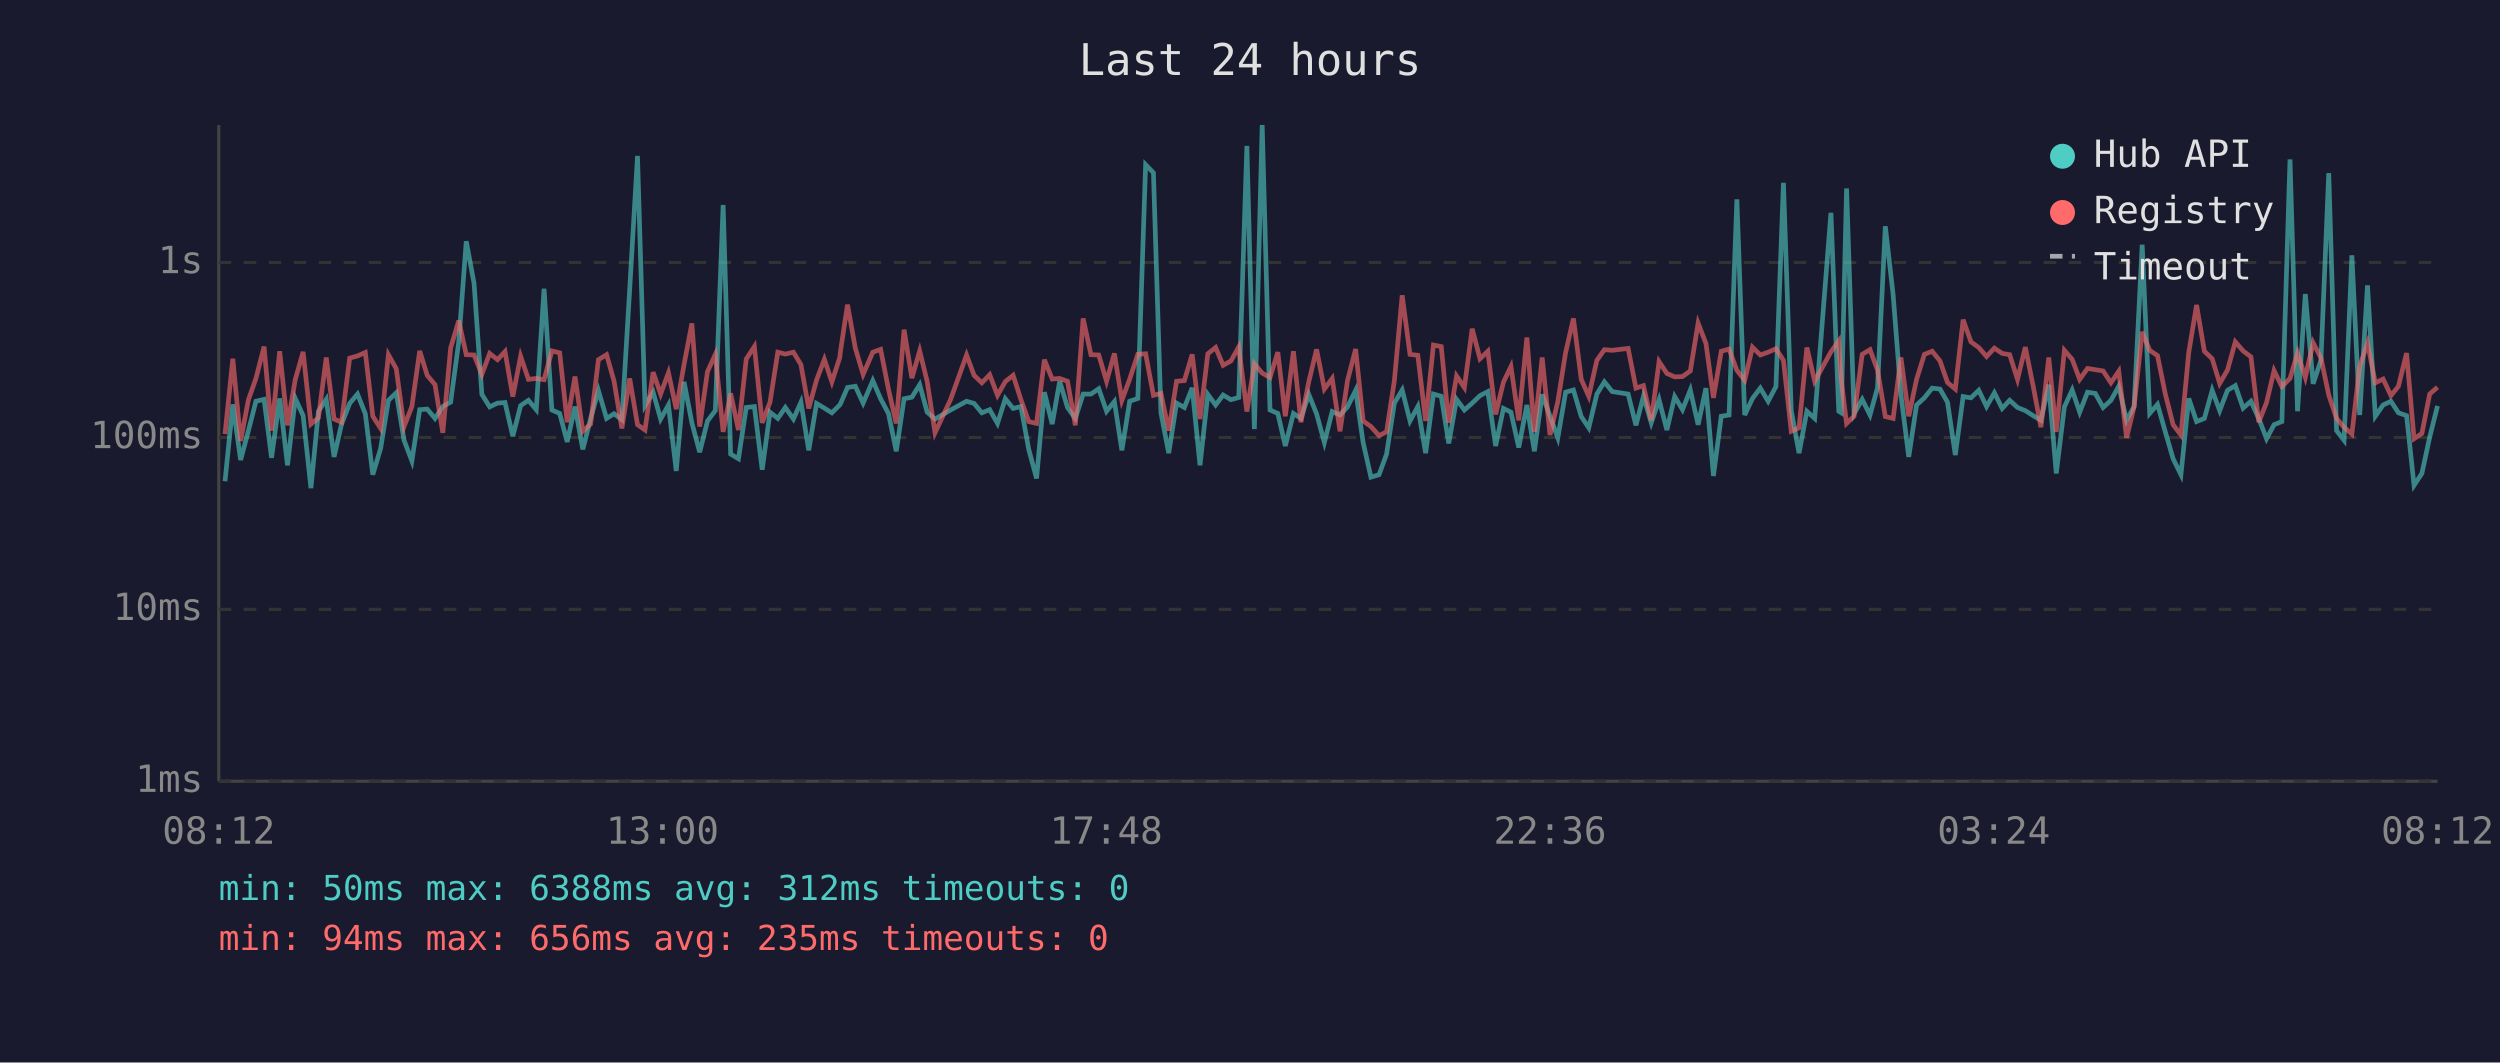
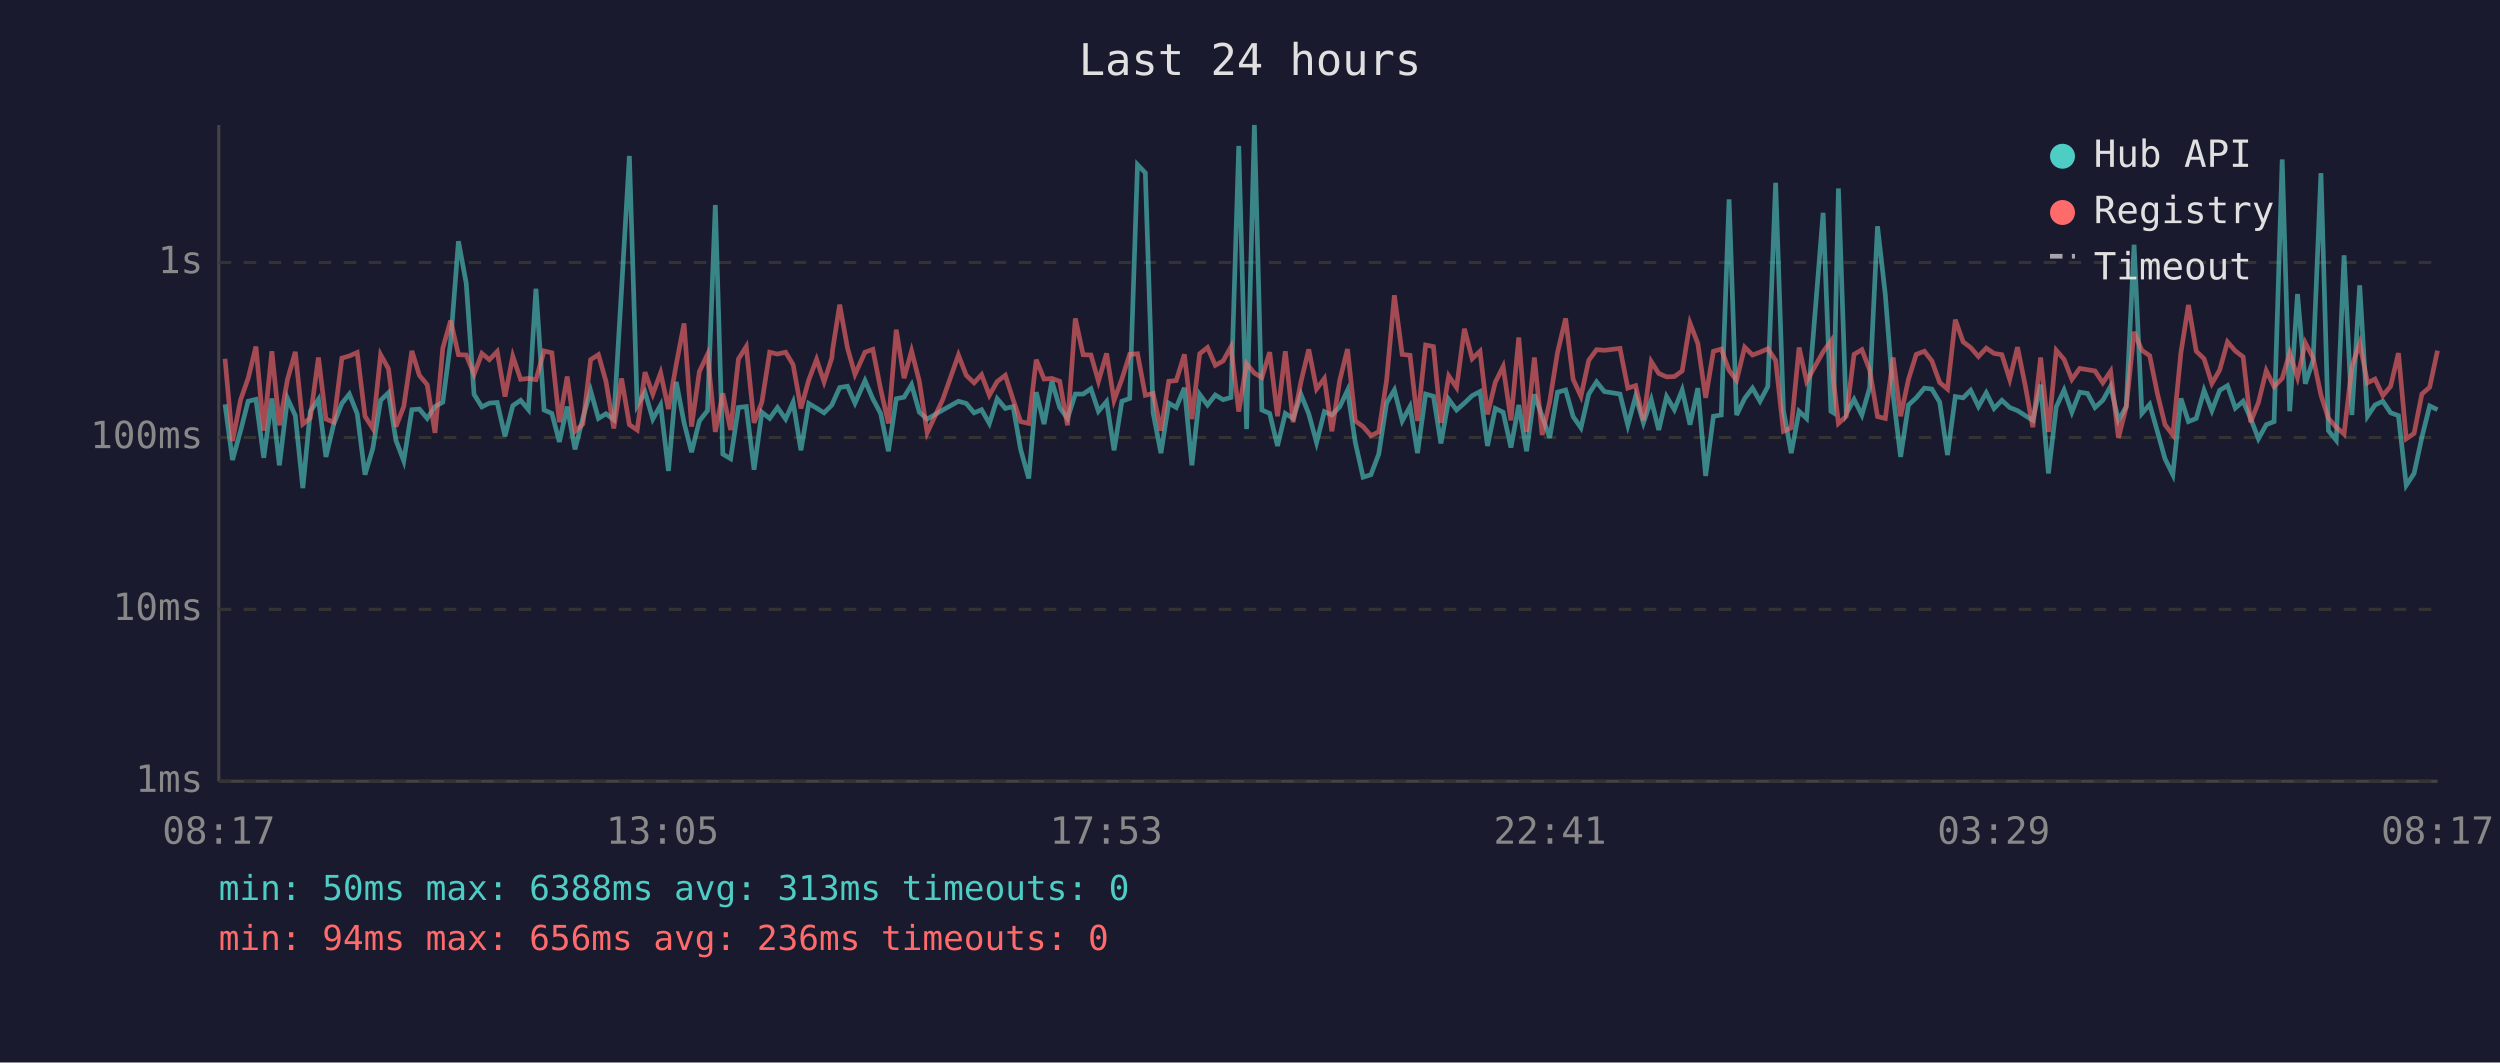
<svg xmlns="http://www.w3.org/2000/svg" viewBox="0 0 800 340" font-family="monospace" font-size="12">
  <rect width="800" height="340" fill="#1a1a2e" />
  <text x="400" y="24" fill="#e0e0e0" font-size="14" text-anchor="middle">Last 24 hours</text>
  <line x1="70" y1="40" x2="70" y2="250" stroke="#444" stroke-width="1" />
  <line x1="70" y1="250" x2="780" y2="250" stroke="#444" stroke-width="1" />
  <line x1="70" y1="250" x2="780" y2="250" stroke="#333" stroke-width="1" stroke-dasharray="4" />
  <text x="65" y="250" fill="#888" text-anchor="end" dominant-baseline="middle">1ms</text>
  <line x1="70" y1="195" x2="780" y2="195" stroke="#333" stroke-width="1" stroke-dasharray="4" />
  <text x="65" y="195" fill="#888" text-anchor="end" dominant-baseline="middle">10ms</text>
  <line x1="70" y1="140" x2="780" y2="140" stroke="#333" stroke-width="1" stroke-dasharray="4" />
  <text x="65" y="140" fill="#888" text-anchor="end" dominant-baseline="middle">100ms</text>
  <line x1="70" y1="84" x2="780" y2="84" stroke="#333" stroke-width="1" stroke-dasharray="4" />
  <text x="65" y="84" fill="#888" text-anchor="end" dominant-baseline="middle">1s</text>
-   <text x="70" y="270" fill="#888" text-anchor="middle">08:12</text>
-   <text x="212" y="270" fill="#888" text-anchor="middle">13:00</text>
-   <text x="354" y="270" fill="#888" text-anchor="middle">17:48</text>
-   <text x="496" y="270" fill="#888" text-anchor="middle">22:36</text>
-   <text x="638" y="270" fill="#888" text-anchor="middle">03:24</text>
-   <text x="780" y="270" fill="#888" text-anchor="middle">08:12</text>
-   <polyline points="72.0,154.0 74.5,129.4 77.0,147.2 79.5,137.8 81.9,128.4 84.5,127.8 86.9,146.5 89.5,127.5 92.0,148.9 94.5,127.5 97.0,133.0 99.5,156.2 101.9,131.6 104.4,127.8 106.9,146.2 109.3,135.7 111.9,129.1 114.4,126.1 116.9,132.4 119.3,151.9 121.8,143.5 124.3,128.1 126.8,125.7 129.3,140.9 131.8,147.5 134.3,131.1 136.7,130.9 139.2,133.9 141.7,130.1 144.2,128.7 146.8,109.4 149.2,77.2 151.7,90.7 154.2,126.2 156.7,130.2 159.2,129.0 161.6,128.8 164.1,139.6 166.6,129.8 169.1,128.1 171.6,131.1 174.1,92.4 176.6,131.2 179.1,132.3 181.5,141.4 184.0,130.1 186.5,143.8 189.0,133.9 191.5,125.0 194.1,133.9 196.5,132.4 199.0,134.3 201.5,92.6 204.0,49.9 206.4,129.8 209.0,125.5 211.4,134.1 213.9,129.6 216.4,150.7 218.9,122.2 221.4,135.3 223.9,144.7 226.4,134.7 228.9,131.4 231.4,65.6 233.8,145.3 236.3,146.8 238.8,130.4 241.4,130.1 243.9,150.3 246.4,131.9 248.9,133.9 251.3,130.4 253.9,134.1 256.3,128.7 258.8,144.1 261.3,129.1 263.8,130.6 266.2,132.1 268.7,129.6 269.0,129.1 271.2,124.0 273.7,123.6 276.2,129.0 279.3,121.8 281.8,127.6 284.3,132.3 286.8,144.4 289.3,127.6 291.8,127.1 294.3,123.1 296.7,131.9 299.2,134.1 304.2,131.2 309.3,128.4 311.7,129.1 314.2,132.1 316.7,131.1 319.2,135.5 321.7,127.6 324.2,130.7 326.7,130.1 329.2,143.8 331.7,153.1 334.2,125.5 336.7,135.7 339.1,122.0 341.6,130.4 344.1,133.9 346.6,126.1 349.1,126.1 351.6,124.4 354.1,131.6 356.6,128.5 359.0,144.1 361.5,128.4 364.1,127.5 366.6,52.7 369.1,55.3 371.5,132.1 374.0,145.0 376.5,129.0 379.0,130.4 381.5,124.1 384.0,148.9 386.5,126.2 389.0,129.6 391.4,126.4 393.9,127.9 396.4,127.2 399.0,46.7 401.4,137.3 403.9,40.0 406.4,131.2 408.9,132.3 411.3,142.7 413.9,132.3 416.3,133.9 418.8,126.2 421.3,132.4 423.8,141.6 426.3,131.7 428.8,132.8 431.2,130.2 433.8,124.9 436.2,141.6 438.7,152.7 441.3,151.9 443.7,145.3 446.2,129.0 448.7,124.8 451.2,134.7 453.7,130.1 456.2,145.0 458.7,126.1 461.2,126.8 463.6,141.9 466.1,127.8 468.6,131.2 471.1,129.0 473.6,126.6 476.1,125.3 478.6,142.7 481.1,130.7 483.5,131.9 486.0,143.2 488.6,129.6 491.0,144.4 493.5,126.2 496.0,133.2 498.5,140.1 501.0,125.5 503.5,124.8 506.0,133.3 508.4,136.9 511.0,126.1 513.4,122.2 515.9,125.3 521.0,126.1 523.5,136.1 525.9,126.8 528.4,135.3 530.9,127.9 533.4,137.6 535.9,126.9 538.4,131.1 540.9,124.8 543.4,135.9 545.9,124.2 548.3,152.3 550.8,133.2 553.3,132.8 555.8,63.8 558.3,132.8 560.8,127.5 563.3,124.2 565.8,128.4 568.3,123.7 570.7,58.5 573.2,131.4 575.7,145.0 578.2,131.6 580.7,133.9 585.9,68.1 588.4,131.6 589.2,132.1 590.9,60.3 593.3,132.4 595.9,127.8 598.4,132.8 600.8,124.1 603.3,72.4 605.8,94.3 608.3,126.4 610.8,146.2 613.3,129.6 615.8,127.3 618.3,124.2 620.8,124.5 623.2,128.7 625.7,145.6 628.2,126.9 630.7,127.3 633.2,124.9 635.7,130.1 638.2,125.7 640.7,130.7 643.1,128.1 645.6,130.4 648.1,131.4 650.6,133.0 653.1,134.5 655.6,123.1 658.0,151.5 660.6,130.2 663.1,124.8 665.5,131.9 668.0,125.5 670.5,125.9 673.0,130.4 675.5,128.1 678.0,123.6 680.5,134.5 682.9,130.1 685.5,78.3 687.9,132.3 690.4,129.4 692.9,138.2 695.4,146.8 697.9,151.9 700.4,127.5 702.9,134.9 705.4,133.9 707.9,124.9 710.3,131.4 712.8,124.9 715.3,123.4 717.8,130.6 720.3,128.4 722.8,133.9 725.3,140.4 727.7,135.9 730.2,134.9 732.8,51.0 735.2,131.6 737.7,94.1 740.2,122.8 742.7,115.3 745.2,55.4 747.7,137.8 750.1,140.9 752.6,81.7 755.1,132.8 757.6,91.3 760.1,133.2 762.6,129.6 765.1,128.4 767.5,132.1 770.1,133.0 772.5,155.3 775.0,151.5 777.5,139.9 780.0,129.9" fill="none" stroke="#4ecdc4" stroke-width="1.5" opacity="0.6" />
-   <polyline points="72.0,138.9 74.5,114.8 77.0,141.1 79.5,127.9 81.9,121.1 84.5,110.9 86.9,137.8 89.5,112.4 92.0,136.1 94.5,121.4 97.0,112.6 99.5,135.7 101.9,133.7 104.4,114.4 106.9,134.1 109.3,135.1 111.9,114.6 114.4,113.9 116.9,112.8 119.3,133.2 121.8,137.1 124.3,113.5 126.8,118.0 129.3,136.5 131.8,130.1 134.3,112.3 136.7,120.1 139.2,123.1 141.7,138.5 144.2,111.4 146.8,102.6 149.2,113.5 151.7,113.6 154.2,119.8 156.7,113.1 159.2,115.1 161.6,112.5 164.1,126.9 166.6,114.0 169.1,121.4 171.6,121.1 174.1,121.5 176.6,112.3 179.1,112.9 181.5,135.1 184.0,120.5 186.5,138.0 189.0,135.7 191.5,115.1 194.1,113.5 196.5,122.0 199.0,137.1 201.5,121.1 204.0,135.9 206.4,137.6 209.0,119.1 211.4,126.1 213.9,119.3 216.4,130.9 218.9,116.6 221.4,103.5 223.9,136.5 226.4,118.9 228.9,113.4 231.4,138.2 233.8,125.9 236.3,137.6 238.8,114.9 241.4,110.9 243.9,135.3 246.4,128.7 248.9,112.7 251.3,113.3 253.9,112.7 256.3,116.7 258.8,130.7 261.3,121.6 263.8,115.0 266.2,122.2 268.7,114.5 269.0,112.1 271.2,97.5 273.7,111.4 276.2,119.8 279.3,112.7 281.8,111.8 284.3,124.5 286.8,135.5 289.3,105.5 291.8,121.0 294.3,112.3 296.7,122.1 299.2,138.5 304.2,127.8 309.3,113.6 311.7,120.1 314.2,122.5 316.7,119.9 319.2,126.5 321.7,122.1 324.2,120.1 326.7,127.9 329.2,134.9 331.7,135.5 334.2,115.1 336.7,121.3 339.1,121.1 341.6,122.0 344.1,136.1 346.6,101.9 349.1,113.5 351.6,113.6 354.1,122.0 356.6,113.1 359.0,128.1 361.5,121.3 364.1,113.4 366.6,113.2 369.1,126.5 371.5,125.9 374.0,137.8 376.5,122.0 379.0,121.8 381.5,113.4 384.0,134.1 386.5,113.2 389.0,111.2 391.4,116.9 393.9,115.5 396.4,111.0 399.0,131.7 401.4,116.4 403.9,119.4 406.4,120.8 408.9,112.7 411.3,133.2 413.9,112.4 416.3,135.1 418.8,122.2 421.3,111.8 423.8,124.5 426.3,121.1 428.8,138.0 431.2,121.8 433.8,111.7 436.2,134.7 438.7,136.5 441.3,139.4 443.7,138.2 446.2,121.8 448.7,94.5 451.2,113.4 453.7,113.7 456.2,134.7 458.7,110.4 461.2,110.9 463.6,135.3 466.1,120.3 468.6,124.0 471.1,105.2 473.6,114.8 476.1,112.4 478.6,132.6 481.1,122.3 483.5,117.3 486.0,134.5 488.6,108.0 491.0,138.2 493.5,114.4 496.0,139.2 498.5,128.5 501.0,112.8 503.5,101.9 506.0,121.4 508.4,126.8 511.0,115.3 513.4,111.9 515.9,112.1 521.0,111.5 523.5,124.2 525.9,123.4 528.4,134.5 530.9,115.7 533.4,119.5 535.9,120.6 538.4,120.5 540.9,118.7 543.4,103.4 545.9,109.9 548.3,127.3 550.8,112.4 553.3,111.7 555.8,118.5 558.3,121.7 560.8,111.1 563.3,113.6 565.8,112.7 568.3,111.6 570.7,115.3 573.2,138.0 575.7,136.9 578.2,111.2 580.7,122.0 585.9,112.6 588.4,109.1 589.2,121.6 590.9,135.5 593.3,133.2 595.9,113.4 598.4,111.9 600.8,118.4 603.3,133.3 605.8,133.9 608.3,114.4 610.8,133.2 613.3,121.4 615.8,113.4 618.3,112.4 620.8,115.5 623.2,122.4 625.7,124.5 628.2,102.3 630.7,109.4 633.2,111.2 635.7,114.1 638.2,111.4 640.7,113.1 643.1,113.5 645.6,121.4 648.1,111.1 650.6,123.5 653.1,136.7 655.6,114.4 658.0,138.2 660.6,112.1 663.1,115.0 665.5,121.4 668.0,117.9 670.5,118.3 673.0,118.7 675.5,122.5 678.0,118.8 680.5,140.1 682.9,130.2 685.5,106.2 687.9,112.1 690.4,113.8 692.9,126.1 695.4,135.9 697.9,139.2 700.4,112.8 702.9,97.6 705.4,112.4 707.9,114.8 710.3,122.7 712.8,118.4 715.3,109.4 717.8,112.3 720.3,114.2 722.8,135.1 725.3,128.8 727.7,118.6 730.2,123.7 732.8,121.1 735.2,113.0 737.7,120.8 740.2,109.7 742.7,114.5 745.2,126.4 747.7,133.9 750.1,136.7 752.6,138.9 755.1,117.3 757.6,109.8 760.1,122.5 762.6,121.3 765.1,126.6 767.5,123.6 770.1,113.0 772.5,140.4 775.0,138.7 777.5,126.1 780.0,123.9" fill="none" stroke="#ff6b6b" stroke-width="1.5" opacity="0.6" />
+   <text x="70" y="270" fill="#888" text-anchor="middle">08:17</text>
+   <text x="212" y="270" fill="#888" text-anchor="middle">13:05</text>
+   <text x="354" y="270" fill="#888" text-anchor="middle">17:53</text>
+   <text x="496" y="270" fill="#888" text-anchor="middle">22:41</text>
+   <text x="638" y="270" fill="#888" text-anchor="middle">03:29</text>
+   <text x="780" y="270" fill="#888" text-anchor="middle">08:17</text>
+   <polyline points="72.0,129.4 74.4,147.2 77.0,137.8 79.4,128.4 81.9,127.8 84.4,146.5 87.0,127.5 89.4,148.9 92.0,127.5 94.5,133.0 96.9,156.2 99.3,131.6 101.9,127.8 104.3,146.2 106.8,135.7 109.4,129.1 111.8,126.1 114.3,132.4 116.8,151.9 119.3,143.5 121.8,128.1 124.3,125.7 126.7,140.9 129.2,147.5 131.8,131.1 134.2,130.9 136.7,133.9 139.2,130.1 141.7,128.7 144.2,109.4 146.7,77.2 149.2,90.7 151.7,126.2 154.2,130.2 156.6,129.0 159.1,128.8 161.6,139.6 164.1,129.8 166.6,128.1 169.1,131.1 171.5,92.4 174.1,131.2 176.6,132.3 179.0,141.4 181.5,130.1 184.0,143.8 186.5,133.9 189.0,125.0 191.5,133.9 193.9,132.4 196.4,134.3 198.9,92.6 201.4,49.9 203.9,129.8 206.4,125.5 208.9,134.1 211.4,129.6 213.9,150.7 216.4,122.2 218.9,135.3 221.3,144.7 223.8,134.7 226.4,131.4 228.9,65.6 231.3,145.3 233.8,146.8 236.3,130.4 238.8,130.1 241.3,150.3 243.8,131.9 246.3,133.9 248.8,130.4 251.4,134.1 253.8,128.7 256.3,144.1 258.8,129.1 261.3,130.6 263.7,132.1 266.2,129.6 266.4,129.1 268.7,124.0 271.2,123.6 273.6,129.0 276.8,121.8 279.3,127.6 281.8,132.3 284.3,144.4 286.8,127.6 289.3,127.1 291.7,123.1 294.2,131.9 296.7,134.1 301.7,131.2 306.7,128.4 309.2,129.1 311.7,132.1 314.1,131.1 316.6,135.5 319.1,127.6 321.7,130.7 324.2,130.1 326.6,143.8 329.2,153.1 331.6,125.5 334.1,135.7 336.6,122.0 339.1,130.4 341.6,133.9 344.1,126.1 346.6,126.1 349.1,124.4 351.5,131.6 354.1,128.5 356.5,144.1 359.0,128.4 361.5,127.5 364.0,52.7 366.5,55.3 369.0,132.1 371.5,145.0 374.0,129.0 376.4,130.4 379.0,124.1 381.4,148.9 383.9,126.2 386.4,129.6 388.9,126.4 391.4,127.9 393.9,127.2 396.4,46.7 398.9,137.3 401.4,40.0 403.8,131.2 406.3,132.3 408.8,142.7 411.3,132.3 413.8,133.9 416.3,126.2 418.8,132.4 421.3,141.6 423.8,131.7 426.2,132.8 428.7,130.2 431.2,124.9 433.7,141.6 436.2,152.7 438.7,151.9 441.2,145.3 443.7,129.0 446.2,124.8 448.7,134.7 451.2,130.1 453.6,145.0 456.2,126.1 458.7,126.8 461.1,141.9 463.6,127.8 466.1,131.2 468.6,129.0 471.1,126.6 473.6,125.3 476.0,142.7 478.5,130.7 481.0,131.9 483.5,143.2 486.0,129.6 488.5,144.4 491.0,126.2 493.5,133.2 495.9,140.1 498.4,125.5 501.0,124.8 503.4,133.3 505.9,136.9 508.4,126.1 510.9,122.2 513.4,125.3 518.4,126.1 520.9,136.1 523.4,126.8 525.9,135.3 528.4,127.9 530.8,137.6 533.3,126.9 535.8,131.1 538.3,124.8 540.8,135.9 543.3,124.2 545.8,152.3 548.3,133.2 550.8,132.8 553.3,63.8 555.7,132.8 558.3,127.5 560.8,124.2 563.2,128.4 565.7,123.7 568.2,58.5 570.7,131.4 573.2,145.0 575.7,131.6 578.1,133.9 583.4,68.1 585.9,131.6 586.7,132.1 588.3,60.3 590.8,132.4 593.3,127.8 595.8,132.8 598.3,124.1 600.8,72.4 603.3,94.3 605.8,126.4 608.2,146.2 610.7,129.6 613.2,127.3 615.8,124.2 618.2,124.5 620.7,128.7 623.2,145.6 625.7,126.9 628.2,127.3 630.6,124.9 633.1,130.1 635.6,125.7 638.1,130.7 640.6,128.1 643.1,130.4 645.6,131.4 648.1,133.0 650.5,134.5 653.0,123.1 655.5,151.5 658.0,130.2 660.5,124.8 663.0,131.9 665.5,125.5 668.0,125.9 670.4,130.4 672.9,128.1 675.4,123.6 677.9,134.5 680.4,130.1 682.9,78.3 685.4,132.3 687.9,129.4 690.4,138.2 692.8,146.8 695.3,151.9 697.9,127.5 700.3,134.9 702.8,133.9 705.3,124.9 707.8,131.4 710.3,124.9 712.8,123.4 715.3,130.6 717.8,128.4 720.2,133.9 722.7,140.4 725.2,135.9 727.7,134.9 730.3,51.0 732.7,131.6 735.2,94.1 737.7,122.8 740.2,115.3 742.7,55.4 745.1,137.8 747.6,140.9 750.1,81.7 752.6,132.8 755.1,91.3 757.6,133.2 760.0,129.6 762.5,128.4 765.0,132.1 767.5,133.0 770.0,155.3 772.5,151.5 775.0,139.9 777.5,129.9 780.0,131.1" fill="none" stroke="#4ecdc4" stroke-width="1.5" opacity="0.6" />
+   <polyline points="72.0,114.8 74.4,141.1 77.0,127.9 79.4,121.1 81.9,110.9 84.4,137.8 87.0,112.4 89.4,136.1 92.0,121.4 94.5,112.6 96.9,135.7 99.3,133.7 101.9,114.4 104.3,134.1 106.8,135.1 109.4,114.6 111.8,113.9 114.3,112.8 116.8,133.2 119.3,137.1 121.8,113.5 124.3,118.0 126.7,136.5 129.2,130.1 131.8,112.3 134.2,120.1 136.7,123.1 139.2,138.5 141.7,111.4 144.2,102.6 146.7,113.5 149.2,113.6 151.7,119.8 154.2,113.1 156.6,115.1 159.1,112.5 161.6,126.9 164.1,114.0 166.6,121.4 169.1,121.1 171.5,121.5 174.1,112.3 176.6,112.9 179.0,135.1 181.5,120.5 184.0,138.0 186.5,135.7 189.0,115.1 191.5,113.5 193.9,122.0 196.4,137.1 198.9,121.1 201.4,135.9 203.9,137.6 206.4,119.1 208.9,126.1 211.4,119.3 213.9,130.9 216.4,116.6 218.9,103.5 221.3,136.5 223.8,118.9 226.4,113.4 228.9,138.2 231.3,125.9 233.8,137.6 236.3,114.9 238.8,110.9 241.3,135.3 243.8,128.7 246.3,112.7 248.8,113.3 251.4,112.7 253.8,116.7 256.3,130.7 258.8,121.6 261.3,115.0 263.7,122.2 266.2,114.5 266.4,112.1 268.7,97.5 271.2,111.4 273.6,119.8 276.8,112.7 279.3,111.8 281.8,124.5 284.3,135.5 286.8,105.5 289.3,121.0 291.7,112.3 294.2,122.1 296.7,138.5 301.7,127.8 306.7,113.6 309.2,120.1 311.7,122.5 314.1,119.9 316.6,126.5 319.1,122.1 321.7,120.1 324.2,127.9 326.6,134.9 329.2,135.5 331.6,115.1 334.1,121.3 336.6,121.1 339.1,122.0 341.6,136.1 344.1,101.9 346.6,113.5 349.1,113.6 351.5,122.0 354.1,113.1 356.5,128.1 359.0,121.3 361.5,113.4 364.0,113.2 366.5,126.5 369.0,125.9 371.5,137.8 374.0,122.0 376.4,121.8 379.0,113.4 381.4,134.1 383.9,113.2 386.4,111.2 388.9,116.9 391.4,115.5 393.9,111.0 396.4,131.7 398.9,116.4 401.4,119.4 403.8,120.8 406.3,112.7 408.8,133.2 411.3,112.4 413.8,135.1 416.3,122.2 418.8,111.8 421.3,124.5 423.8,121.1 426.2,138.0 428.7,121.8 431.2,111.7 433.7,134.7 436.2,136.5 438.7,139.4 441.2,138.2 443.7,121.8 446.2,94.5 448.7,113.4 451.2,113.7 453.6,134.7 456.2,110.4 458.7,110.9 461.1,135.3 463.6,120.3 466.1,124.0 468.6,105.2 471.1,114.8 473.6,112.4 476.0,132.6 478.5,122.3 481.0,117.3 483.5,134.5 486.0,108.0 488.5,138.2 491.0,114.4 493.5,139.2 495.9,128.5 498.4,112.8 501.0,101.9 503.4,121.4 505.9,126.8 508.4,115.3 510.9,111.9 513.4,112.1 518.4,111.5 520.9,124.2 523.4,123.4 525.9,134.5 528.4,115.7 530.8,119.5 533.3,120.6 535.8,120.5 538.3,118.7 540.8,103.4 543.3,109.9 545.8,127.3 548.3,112.4 550.8,111.7 553.3,118.5 555.7,121.7 558.3,111.1 560.8,113.6 563.2,112.7 565.7,111.6 568.2,115.3 570.7,138.0 573.2,136.9 575.7,111.2 578.1,122.0 583.4,112.6 585.9,109.1 586.7,121.6 588.3,135.5 590.8,133.2 593.3,113.4 595.8,111.9 598.3,118.4 600.8,133.3 603.3,133.9 605.8,114.4 608.2,133.2 610.7,121.4 613.2,113.4 615.8,112.4 618.2,115.5 620.7,122.4 623.2,124.5 625.7,102.3 628.2,109.4 630.6,111.2 633.1,114.1 635.6,111.4 638.1,113.1 640.6,113.5 643.1,121.4 645.6,111.1 648.1,123.5 650.5,136.7 653.0,114.4 655.5,138.2 658.0,112.1 660.5,115.0 663.0,121.4 665.5,117.9 668.0,118.3 670.4,118.7 672.9,122.5 675.4,118.8 677.9,140.1 680.4,130.2 682.9,106.2 685.4,112.1 687.9,113.8 690.4,126.1 692.8,135.9 695.3,139.2 697.9,112.8 700.3,97.6 702.8,112.4 705.3,114.8 707.8,122.7 710.3,118.4 712.8,109.4 715.3,112.3 717.8,114.2 720.2,135.1 722.7,128.8 725.2,118.6 727.7,123.7 730.3,121.1 732.7,113.0 735.2,120.8 737.7,109.7 740.2,114.5 742.7,126.4 745.1,133.9 747.6,136.7 750.1,138.9 752.6,117.3 755.1,109.8 757.6,122.5 760.0,121.3 762.5,126.6 765.0,123.6 767.5,113.0 770.0,140.4 772.5,138.7 775.0,126.1 777.5,123.9 780.0,112.2" fill="none" stroke="#ff6b6b" stroke-width="1.5" opacity="0.6" />
  <circle cx="660" cy="50" r="4" fill="#4ecdc4" />
  <text x="670" y="50" fill="#e0e0e0" dominant-baseline="middle">Hub API</text>
  <circle cx="660" cy="68" r="4" fill="#ff6b6b" />
  <text x="670" y="68" fill="#e0e0e0" dominant-baseline="middle">Registry</text>
  <line x1="656" y1="82" x2="664" y2="82" stroke="#e0e0e0" stroke-width="1.5" stroke-dasharray="4,3" opacity="0.7" />
  <text x="670" y="86" fill="#e0e0e0" dominant-baseline="middle">Timeout</text>
-   <text x="70" y="288" fill="#4ecdc4" font-size="11">min: 50ms  max: 6388ms  avg: 312ms  timeouts: 0</text>
-   <text x="70" y="304" fill="#ff6b6b" font-size="11">min: 94ms  max: 656ms  avg: 235ms  timeouts: 0</text>
+   <text x="70" y="288" fill="#4ecdc4" font-size="11">min: 50ms  max: 6388ms  avg: 313ms  timeouts: 0</text>
+   <text x="70" y="304" fill="#ff6b6b" font-size="11">min: 94ms  max: 656ms  avg: 236ms  timeouts: 0</text>
</svg>
